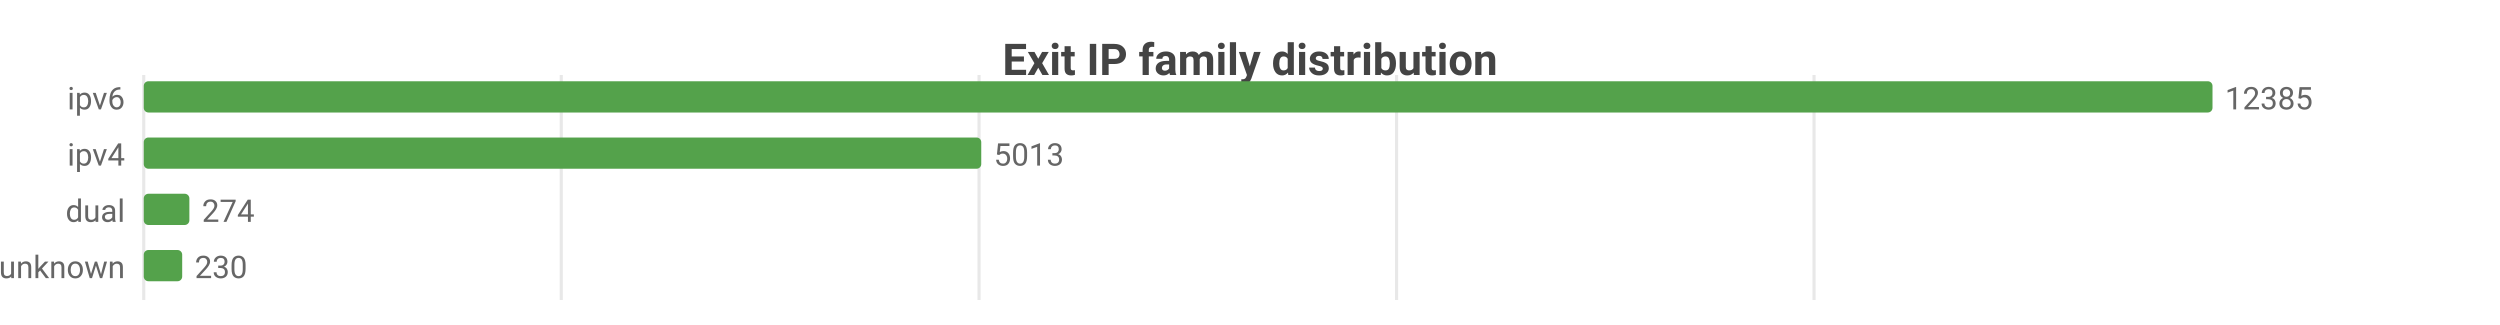
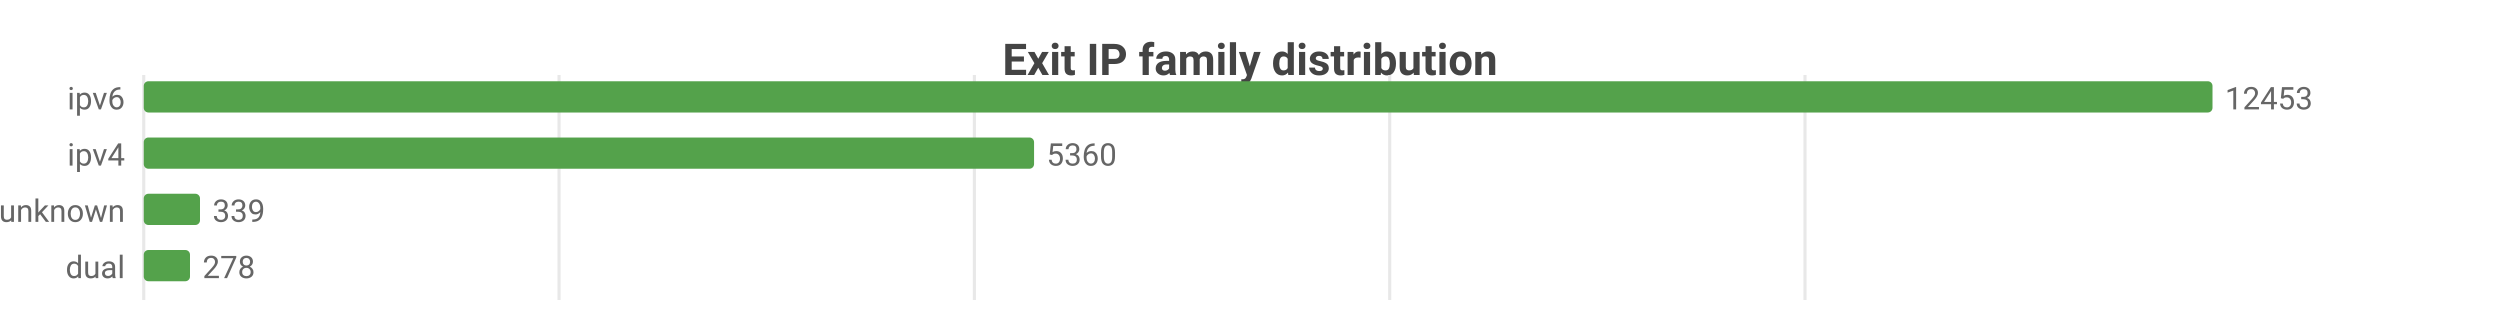
<svg xmlns="http://www.w3.org/2000/svg" width="800" height="104" viewBox="0 0 800 104">
  <rect width="800" height="104" fill="#ffffff" />
  <style>text{font-family:system-ui,-apple-system,'Segoe UI',Roboto,sans-serif}.g{stroke:#e8e8e8;stroke-width:1}.a{stroke:#999;stroke-width:1}.t{font-size:10px;fill:#666}.m{font-size:10px;text-anchor:middle;fill:#666}.e{font-size:10px;text-anchor:end;fill:#666}.l{font-size:11px;fill:#333}.tt{font-size:14px;font-weight:600;text-anchor:middle;fill:#444}.em{font-size:13px;text-anchor:middle;fill:#999}</style>
  <text class="tt" x="400.0" y="24">Exit IP family distribution</text>
  <line class="g" x1="46" y1="24" x2="46" y2="96" />
-   <line class="g" x1="179.6" y1="24" x2="179.6" y2="96" />
-   <line class="g" x1="313.3" y1="24" x2="313.3" y2="96" />
-   <line class="g" x1="446.9" y1="24" x2="446.9" y2="96" />
-   <line class="g" x1="580.5" y1="24" x2="580.5" y2="96" />
+   <line class="g" x1="178.9" y1="24" x2="178.9" y2="96" />
+   <line class="g" x1="311.8" y1="24" x2="311.8" y2="96" />
+   <line class="g" x1="444.7" y1="24" x2="444.7" y2="96" />
+   <line class="g" x1="577.6" y1="24" x2="577.6" y2="96" />
  <text class="e" x="40" y="35">ipv6</text>
  <rect x="46" y="26" width="662" height="10" fill="#54a24b" rx="1.5" />
-   <text class="t" x="712" y="35">12385</text>
+   <text class="t" x="712" y="35">12453</text>
  <text class="e" x="40" y="53">ipv4</text>
-   <rect x="46" y="44" width="268.0" height="10" fill="#54a24b" rx="1.5" />
-   <text class="t" x="318.0" y="53">5013</text>
-   <text class="e" x="40" y="71">dual</text>
-   <rect x="46" y="62" width="14.6" height="10" fill="#54a24b" rx="1.5" />
-   <text class="t" x="64.6" y="71">274</text>
-   <text class="e" x="40" y="89">unknown</text>
-   <rect x="46" y="80" width="12.3" height="10" fill="#54a24b" rx="1.5" />
-   <text class="t" x="62.3" y="89">230</text>
+   <rect x="46" y="44" width="284.9" height="10" fill="#54a24b" rx="1.5" />
+   <text class="t" x="334.9" y="53">5360</text>
+   <text class="e" x="40" y="71">unknown</text>
+   <rect x="46" y="62" width="18.0" height="10" fill="#54a24b" rx="1.5" />
+   <text class="t" x="68.0" y="71">339</text>
+   <text class="e" x="40" y="89">dual</text>
+   <rect x="46" y="80" width="14.8" height="10" fill="#54a24b" rx="1.5" />
+   <text class="t" x="64.8" y="89">278</text>
</svg>
